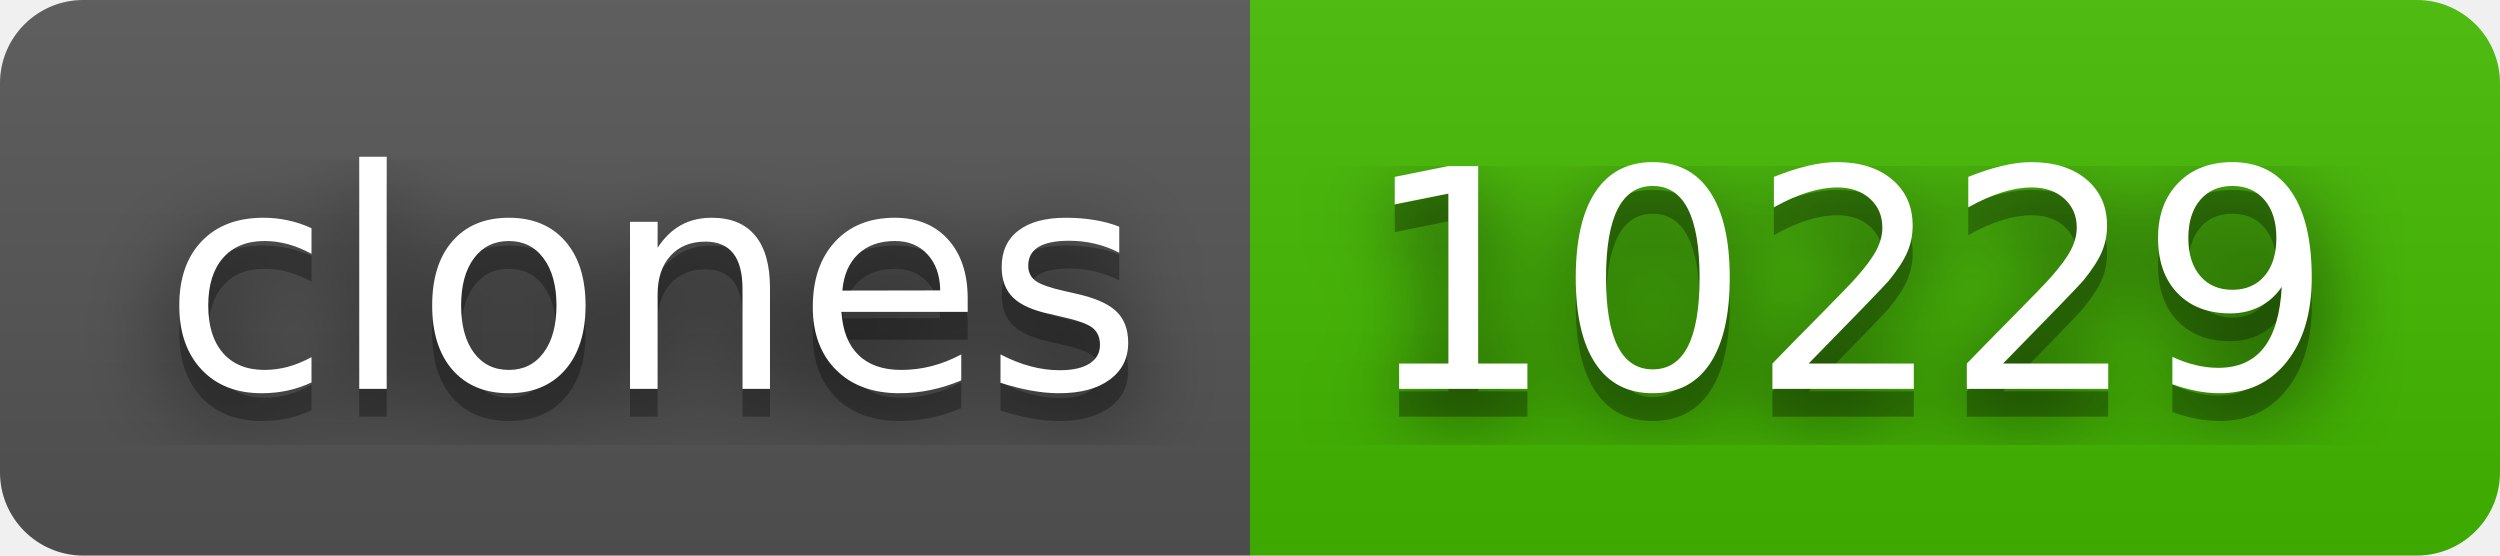
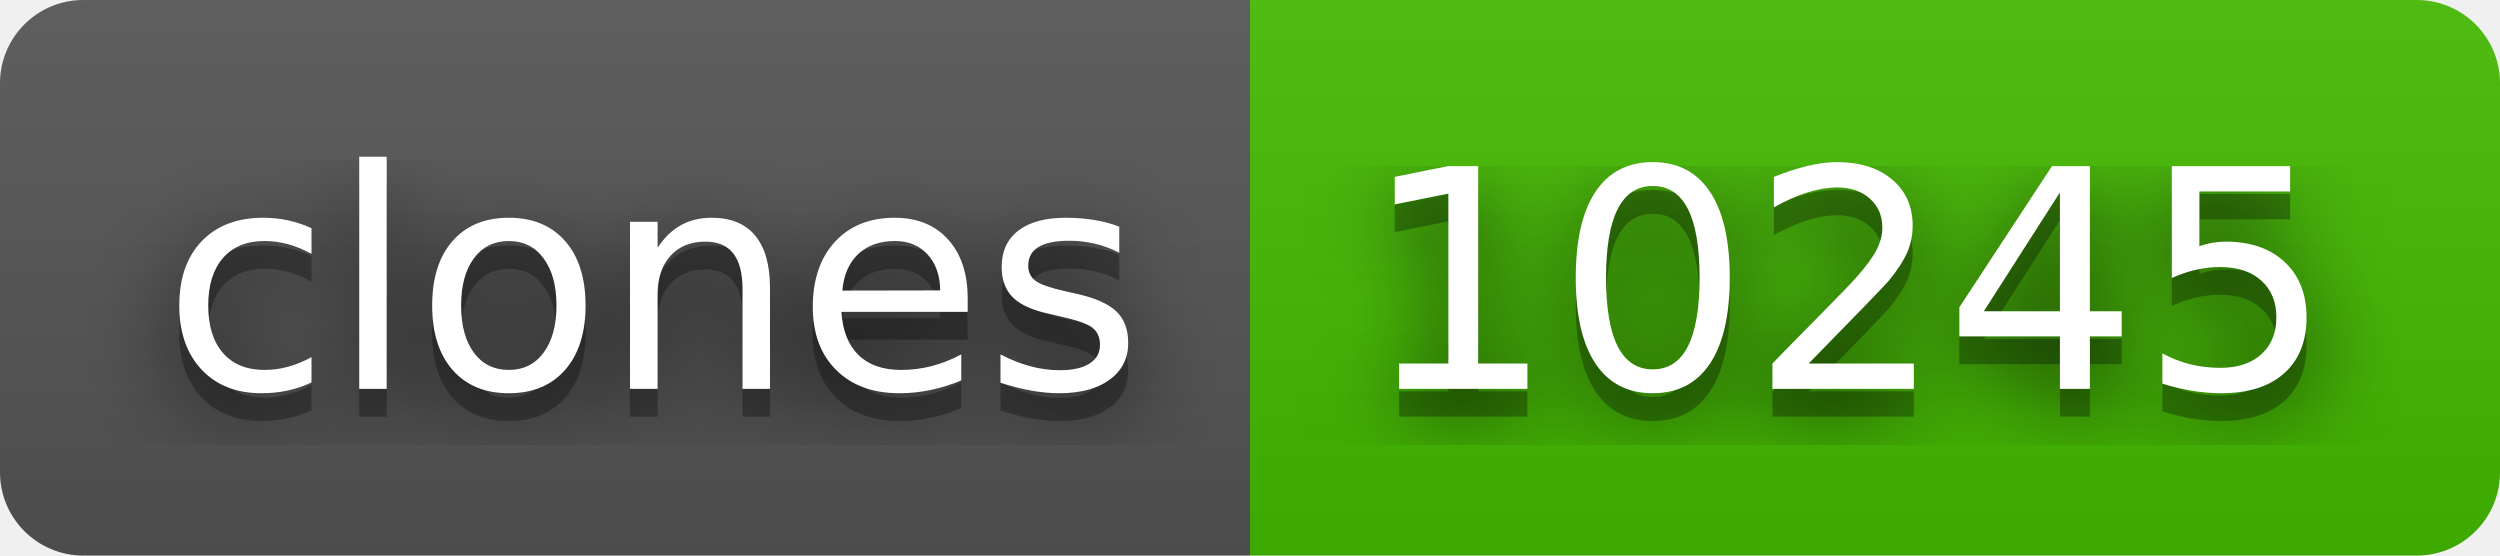
- <svg xmlns="http://www.w3.org/2000/svg" width="90" height="20" role="img" aria-label="clones: 10229">
+ <svg xmlns="http://www.w3.org/2000/svg" width="90" height="20" role="img" aria-label="clones: 10245">
  <filter id="blur">
    <feGaussianBlur stdDeviation="16" />
  </filter>
  <linearGradient id="s" x2="0" y2="100%">
    <stop offset="0" stop-color="#bbb" stop-opacity=".1" />
    <stop offset="1" stop-opacity=".1" />
  </linearGradient>
  <clipPath id="r">
    <rect width="90" height="20" rx="3" />
  </clipPath>
  <g clip-path="url(#r)">
    <rect width="45" height="20" fill="#555" />
    <rect x="45" width="45" height="20" fill="#4b0" />
    <rect width="90" height="20" fill="url(#s)" />
  </g>
  <g fill="#fff" text-anchor="middle" font-family="Verdana,Geneva,DejaVu Sans,sans-serif" text-rendering="geometricPrecision" font-size="110">
    <g transform="scale(.1)">
      <g aria-hidden="true" fill="#010101">
        <text x="235" y="150" fill-opacity=".8" filter="url(#blur)" textLength="350">clones</text>
        <text x="235" y="150" fill-opacity=".3" textLength="350">clones</text>
      </g>
      <text x="235" y="140" textLength="350">clones</text>
    </g>
    <g transform="scale(.1)">
      <g aria-hidden="true" fill="#010101">
-         <text x="665" y="150" fill-opacity=".8" filter="url(#blur)" textLength="350">10229</text>
-         <text x="665" y="150" fill-opacity=".3" textLength="350">10229</text>
+         <text x="665" y="150" fill-opacity=".8" filter="url(#blur)" textLength="350">10245</text>
+         <text x="665" y="150" fill-opacity=".3" textLength="350">10245</text>
      </g>
-       <text x="665" y="140" textLength="350">10229</text>
+       <text x="665" y="140" textLength="350">10245</text>
    </g>
  </g>
</svg>
